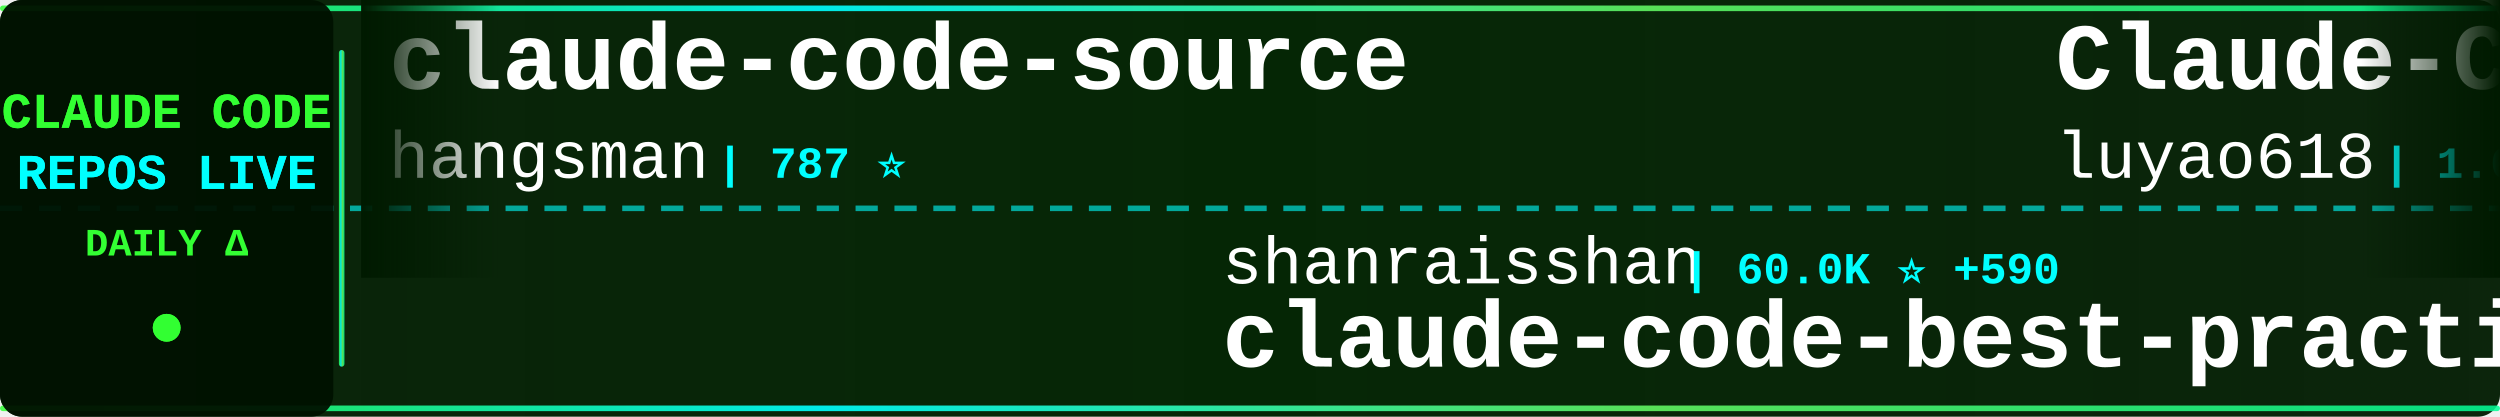
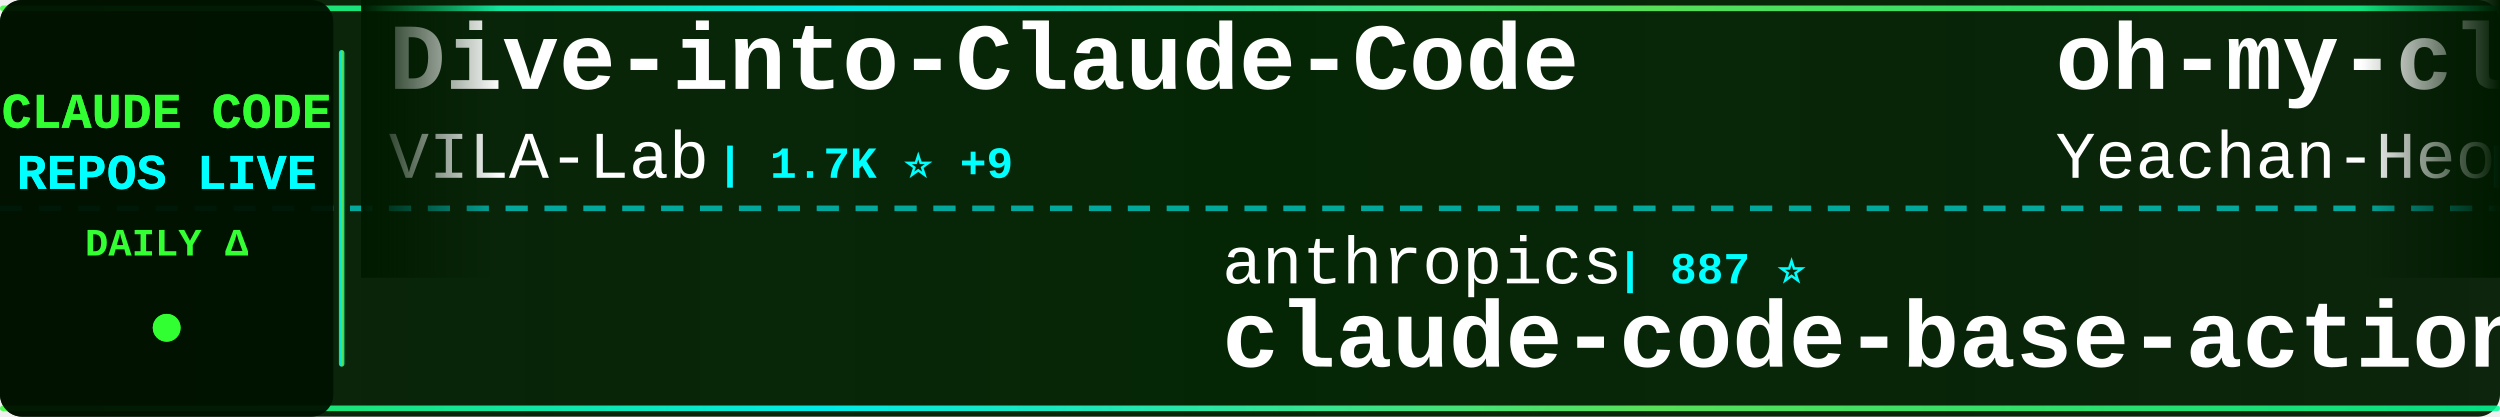
<svg xmlns="http://www.w3.org/2000/svg" width="900" height="150">
  <defs>
    <linearGradient id="tickerBg" x1="0%" y1="0%" x2="100%" y2="0%">
      <stop offset="0%" style="stop-color:#001a00;stop-opacity:0.95" />
      <stop offset="50%" style="stop-color:#002200;stop-opacity:0.98" />
      <stop offset="100%" style="stop-color:#001a00;stop-opacity:0.95" />
    </linearGradient>
    <linearGradient id="borderGrad" x1="0%" y1="0%" x2="100%" y2="0%">
      <stop offset="0%" style="stop-color:#33ff33;stop-opacity:0.85">
        <animate attributeName="stop-opacity" values="0.85;1;0.85" dur="2s" repeatCount="indefinite" />
      </stop>
      <stop offset="33%" style="stop-color:#00ffff;stop-opacity:0.9">
        <animate attributeName="stop-opacity" values="0.9;1;0.9" dur="2.2s" repeatCount="indefinite" />
      </stop>
      <stop offset="66%" style="stop-color:#66ff66;stop-opacity:0.85">
        <animate attributeName="stop-opacity" values="0.85;1;0.85" dur="1.8s" repeatCount="indefinite" />
      </stop>
      <stop offset="100%" style="stop-color:#00ff99;stop-opacity:0.85">
        <animate attributeName="stop-opacity" values="0.85;1;0.85" dur="2s" repeatCount="indefinite" />
      </stop>
    </linearGradient>
    <filter id="textGlow">
      <feGaussianBlur stdDeviation="0.1" result="coloredBlur" />
      <feMerge>
        <feMergeNode in="coloredBlur" />
        <feMergeNode in="SourceGraphic" />
      </feMerge>
    </filter>
    <filter id="metricGlow">
      <feGaussianBlur stdDeviation="0.2" result="coloredBlur" />
      <feMerge>
        <feMergeNode in="coloredBlur" />
        <feMergeNode in="SourceGraphic" />
      </feMerge>
    </filter>
    <linearGradient id="leftFade" x1="0%" y1="0%" x2="100%" y2="0%">
      <stop offset="0%" style="stop-color:#001a00;stop-opacity:1" />
      <stop offset="100%" style="stop-color:#001a00;stop-opacity:0" />
    </linearGradient>
    <linearGradient id="rightFade" x1="0%" y1="0%" x2="100%" y2="0%">
      <stop offset="0%" style="stop-color:#001a00;stop-opacity:0" />
      <stop offset="100%" style="stop-color:#001a00;stop-opacity:1" />
    </linearGradient>
  </defs>
  <rect width="900" height="150" fill="url(#tickerBg)" rx="8" />
  <rect x="0" y="2" width="900" height="2" fill="url(#borderGrad)" rx="1" />
  <rect x="0" y="146" width="900" height="2" fill="url(#borderGrad)" rx="1" />
  <line x1="0" y1="75" x2="900" y2="75" stroke="#00ffff" stroke-width="2" stroke-dasharray="8 6" opacity="0.6" />
  <rect x="0" y="0" width="120" height="150" fill="#001100" opacity="0.95" rx="8" />
  <text x="60" y="46" font-family="'Courier New', monospace" font-size="18" font-weight="bold" fill="#33ff33" text-anchor="middle" filter="url(#textGlow)">
    CLAUDE CODE
  </text>
  <text x="60" y="68" font-family="'Courier New', monospace" font-size="18" font-weight="bold" fill="#00ffff" text-anchor="middle" filter="url(#textGlow)">
    REPOS LIVE
  </text>
  <text x="60" y="92" font-family="'Courier New', monospace" font-size="14" font-weight="bold" fill="#33ff33" text-anchor="middle">
    DAILY Δ
  </text>
  <circle cx="60" cy="118" r="5" fill="#33ff33" filter="url(#metricGlow)">
    <animate attributeName="r" values="4;6;4" dur="1.5s" repeatCount="indefinite" />
    <animate attributeName="opacity" values="0.6;1;0.6" dur="1.5s" repeatCount="indefinite" />
  </circle>
  <rect x="122" y="18" width="2" height="114" fill="url(#borderGrad)" rx="1" />
  <clipPath id="tickerClip">
    <rect x="130" y="0" width="770" height="150" />
  </clipPath>
  <g clip-path="url(#tickerClip)">
    <g id="tickerItems">
      <animateTransform attributeName="transform" attributeType="XML" type="translate" from="0 0" to="-3000 0" dur="54s" repeatCount="indefinite" />
      <g transform="translate(0, 0)">
-         <text x="140" y="32" font-family="'Courier New', monospace" font-size="34" font-weight="bold" fill="#ffffff">claude-code-source</text>
-         <text x="140" y="64" font-family="'Courier New', monospace" font-size="24" font-weight="normal" fill="#ffffff" opacity="1.0">hangsman</text>
-         <text x="258" y="64" font-family="'Courier New', monospace" font-size="16" font-weight="bold" fill="#00ffff"> | 787 ⭐</text>
+         <text x="140" y="32" font-family="'Courier New', monospace" font-size="34" font-weight="bold" fill="#ffffff">Dive-into-Claude-Code</text>
+         <text x="140" y="64" font-family="'Courier New', monospace" font-size="24" font-weight="normal" fill="#ffffff" opacity="1.0">VILA-Lab</text>
+         <text x="258" y="64" font-family="'Courier New', monospace" font-size="16" font-weight="bold" fill="#00ffff"> | 1.7K ⭐ +9</text>
      </g>
      <g transform="translate(300, 0)">
-         <text x="140" y="102" font-family="'Courier New', monospace" font-size="24" font-weight="normal" fill="#ffffff" opacity="1.0">shanraisshan</text>
-         <text x="306" y="102" font-family="'Courier New', monospace" font-size="16" font-weight="bold" fill="#00ffff"> | 60.0K ⭐ +590</text>
-         <text x="140" y="132" font-family="'Courier New', monospace" font-size="34" font-weight="bold" fill="#ffffff">claude-code-best-practic...</text>
+         <text x="140" y="102" font-family="'Courier New', monospace" font-size="24" font-weight="normal" fill="#ffffff" opacity="1.0">anthropics</text>
+         <text x="282" y="102" font-family="'Courier New', monospace" font-size="16" font-weight="bold" fill="#00ffff"> | 887 ⭐</text>
+         <text x="140" y="132" font-family="'Courier New', monospace" font-size="34" font-weight="bold" fill="#ffffff">claude-code-base-action</text>
      </g>
      <g transform="translate(600, 0)">
-         <text x="140" y="32" font-family="'Courier New', monospace" font-size="34" font-weight="bold" fill="#ffffff">Claude-Code-Source-Study</text>
-         <text x="140" y="64" font-family="'Courier New', monospace" font-size="24" font-weight="normal" fill="#ffffff" opacity="1.0">luyao618</text>
-         <text x="258" y="64" font-family="'Courier New', monospace" font-size="16" font-weight="bold" fill="#00ffff"> | 1.6K ⭐ +6</text>
+         <text x="140" y="32" font-family="'Courier New', monospace" font-size="34" font-weight="bold" fill="#ffffff">oh-my-claudecode</text>
+         <text x="140" y="64" font-family="'Courier New', monospace" font-size="24" font-weight="normal" fill="#ffffff" opacity="1.0">Yeachan-Heo</text>
+         <text x="294" y="64" font-family="'Courier New', monospace" font-size="16" font-weight="bold" fill="#00ffff"> | 36.9K ⭐ +68</text>
      </g>
      <g transform="translate(900, 0)">
-         <text x="140" y="102" font-family="'Courier New', monospace" font-size="24" font-weight="normal" fill="#ffffff" opacity="1.0">guanshan</text>
-         <text x="258" y="102" font-family="'Courier New', monospace" font-size="16" font-weight="bold" fill="#00ffff"> | 60 ⭐</text>
-         <text x="140" y="132" font-family="'Courier New', monospace" font-size="34" font-weight="bold" fill="#ffffff">ClaudeCode</text>
+         <text x="140" y="102" font-family="'Courier New', monospace" font-size="24" font-weight="normal" fill="#ffffff" opacity="1.0">alejandrobalderas</text>
+         <text x="366" y="102" font-family="'Courier New', monospace" font-size="16" font-weight="bold" fill="#00ffff"> | 2.3K ⭐ +5</text>
+         <text x="140" y="132" font-family="'Courier New', monospace" font-size="34" font-weight="bold" fill="#ffffff">claude-code-from-source</text>
      </g>
      <g transform="translate(1200, 0)">
-         <text x="140" y="32" font-family="'Courier New', monospace" font-size="34" font-weight="bold" fill="#ffffff">claude-code-from-source</text>
-         <text x="140" y="64" font-family="'Courier New', monospace" font-size="24" font-weight="normal" fill="#ffffff" opacity="1.0">alejandrobalderas</text>
-         <text x="366" y="64" font-family="'Courier New', monospace" font-size="16" font-weight="bold" fill="#00ffff"> | 2.3K ⭐ +9</text>
+         <text x="140" y="32" font-family="'Courier New', monospace" font-size="34" font-weight="bold" fill="#ffffff">claude-code-ultimate-gui...</text>
+         <text x="140" y="64" font-family="'Courier New', monospace" font-size="24" font-weight="normal" fill="#ffffff" opacity="1.0">FlorianBruniaux</text>
+         <text x="342" y="64" font-family="'Courier New', monospace" font-size="16" font-weight="bold" fill="#00ffff"> | 5.2K ⭐ +16</text>
      </g>
      <g transform="translate(1500, 0)">
-         <text x="140" y="102" font-family="'Courier New', monospace" font-size="24" font-weight="normal" fill="#ffffff" opacity="1.0">fazxes</text>
-         <text x="234" y="102" font-family="'Courier New', monospace" font-size="16" font-weight="bold" fill="#00ffff"> | 222 ⭐</text>
-         <text x="140" y="132" font-family="'Courier New', monospace" font-size="34" font-weight="bold" fill="#ffffff">Claude-code</text>
+         <text x="140" y="102" font-family="'Courier New', monospace" font-size="24" font-weight="normal" fill="#ffffff" opacity="1.0">ding113</text>
+         <text x="246" y="102" font-family="'Courier New', monospace" font-size="16" font-weight="bold" fill="#00ffff"> | 3.2K ⭐ +3</text>
+         <text x="140" y="132" font-family="'Courier New', monospace" font-size="34" font-weight="bold" fill="#ffffff">claude-code-hub</text>
      </g>
      <g transform="translate(1800, 0)">
-         <text x="140" y="32" font-family="'Courier New', monospace" font-size="34" font-weight="bold" fill="#ffffff">edmunds-claude-code</text>
-         <text x="140" y="64" font-family="'Courier New', monospace" font-size="24" font-weight="normal" fill="#ffffff" opacity="1.0">edmund-io</text>
-         <text x="270" y="64" font-family="'Courier New', monospace" font-size="16" font-weight="bold" fill="#00ffff"> | 1.5K ⭐ +1</text>
+         <text x="140" y="32" font-family="'Courier New', monospace" font-size="34" font-weight="bold" fill="#ffffff">claude_code_src</text>
+         <text x="140" y="64" font-family="'Courier New', monospace" font-size="24" font-weight="normal" fill="#ffffff" opacity="1.0">ponponon</text>
+         <text x="258" y="64" font-family="'Courier New', monospace" font-size="16" font-weight="bold" fill="#00ffff"> | 2.3K ⭐ +1</text>
      </g>
      <g transform="translate(2100, 0)">
-         <text x="140" y="102" font-family="'Courier New', monospace" font-size="24" font-weight="normal" fill="#ffffff" opacity="1.0">davila7</text>
-         <text x="246" y="102" font-family="'Courier New', monospace" font-size="16" font-weight="bold" fill="#00ffff"> | 28.3K ⭐ +23</text>
-         <text x="140" y="132" font-family="'Courier New', monospace" font-size="34" font-weight="bold" fill="#ffffff">claude-code-templates</text>
+         <text x="140" y="102" font-family="'Courier New', monospace" font-size="24" font-weight="normal" fill="#ffffff" opacity="1.0">Maciek-roboblog</text>
+         <text x="342" y="102" font-family="'Courier New', monospace" font-size="16" font-weight="bold" fill="#00ffff"> | 8.3K ⭐ +5</text>
+         <text x="140" y="132" font-family="'Courier New', monospace" font-size="34" font-weight="bold" fill="#ffffff">Claude-Code-Usage-Monito...</text>
      </g>
      <g transform="translate(2400, 0)">
-         <text x="140" y="32" font-family="'Courier New', monospace" font-size="34" font-weight="bold" fill="#ffffff">free-claude-code</text>
-         <text x="140" y="64" font-family="'Courier New', monospace" font-size="24" font-weight="normal" fill="#ffffff" opacity="1.0">Alishahryar1</text>
-         <text x="306" y="64" font-family="'Courier New', monospace" font-size="16" font-weight="bold" fill="#00ffff"> | 36.8K ⭐ +214</text>
+         <text x="140" y="32" font-family="'Courier New', monospace" font-size="34" font-weight="bold" fill="#ffffff">CLIProxyAPI</text>
+         <text x="140" y="64" font-family="'Courier New', monospace" font-size="24" font-weight="normal" fill="#ffffff" opacity="1.0">router-for-me</text>
+         <text x="318" y="64" font-family="'Courier New', monospace" font-size="16" font-weight="bold" fill="#00ffff"> | 38.3K ⭐ +106</text>
      </g>
      <g transform="translate(2700, 0)">
-         <text x="140" y="102" font-family="'Courier New', monospace" font-size="24" font-weight="normal" fill="#ffffff" opacity="1.0">https-deeplearning-ai</text>
-         <text x="414" y="102" font-family="'Courier New', monospace" font-size="16" font-weight="bold" fill="#00ffff"> | 533 ⭐</text>
-         <text x="140" y="132" font-family="'Courier New', monospace" font-size="34" font-weight="bold" fill="#ffffff">sc-claude-code-files</text>
+         <text x="140" y="102" font-family="'Courier New', monospace" font-size="24" font-weight="normal" fill="#ffffff" opacity="1.0">centminmod</text>
+         <text x="282" y="102" font-family="'Courier New', monospace" font-size="16" font-weight="bold" fill="#00ffff"> | 2.4K ⭐ +3</text>
+         <text x="140" y="132" font-family="'Courier New', monospace" font-size="34" font-weight="bold" fill="#ffffff">my-claude-code-setup</text>
      </g>
      <g transform="translate(3000, 0)">
-         <text x="140" y="32" font-family="'Courier New', monospace" font-size="34" font-weight="bold" fill="#ffffff">claude-code-source</text>
-         <text x="140" y="64" font-family="'Courier New', monospace" font-size="24" font-weight="normal" fill="#ffffff" opacity="1.0">hangsman</text>
-         <text x="258" y="64" font-family="'Courier New', monospace" font-size="16" font-weight="bold" fill="#00ffff"> | 787 ⭐</text>
+         <text x="140" y="32" font-family="'Courier New', monospace" font-size="34" font-weight="bold" fill="#ffffff">Dive-into-Claude-Code</text>
+         <text x="140" y="64" font-family="'Courier New', monospace" font-size="24" font-weight="normal" fill="#ffffff" opacity="1.0">VILA-Lab</text>
+         <text x="258" y="64" font-family="'Courier New', monospace" font-size="16" font-weight="bold" fill="#00ffff"> | 1.7K ⭐ +9</text>
      </g>
      <g transform="translate(3300, 0)">
-         <text x="140" y="102" font-family="'Courier New', monospace" font-size="24" font-weight="normal" fill="#ffffff" opacity="1.0">shanraisshan</text>
-         <text x="306" y="102" font-family="'Courier New', monospace" font-size="16" font-weight="bold" fill="#00ffff"> | 60.0K ⭐ +590</text>
-         <text x="140" y="132" font-family="'Courier New', monospace" font-size="34" font-weight="bold" fill="#ffffff">claude-code-best-practic...</text>
+         <text x="140" y="102" font-family="'Courier New', monospace" font-size="24" font-weight="normal" fill="#ffffff" opacity="1.0">anthropics</text>
+         <text x="282" y="102" font-family="'Courier New', monospace" font-size="16" font-weight="bold" fill="#00ffff"> | 887 ⭐</text>
+         <text x="140" y="132" font-family="'Courier New', monospace" font-size="34" font-weight="bold" fill="#ffffff">claude-code-base-action</text>
      </g>
      <g transform="translate(3600, 0)">
-         <text x="140" y="32" font-family="'Courier New', monospace" font-size="34" font-weight="bold" fill="#ffffff">Claude-Code-Source-Study</text>
-         <text x="140" y="64" font-family="'Courier New', monospace" font-size="24" font-weight="normal" fill="#ffffff" opacity="1.0">luyao618</text>
-         <text x="258" y="64" font-family="'Courier New', monospace" font-size="16" font-weight="bold" fill="#00ffff"> | 1.6K ⭐ +6</text>
+         <text x="140" y="32" font-family="'Courier New', monospace" font-size="34" font-weight="bold" fill="#ffffff">oh-my-claudecode</text>
+         <text x="140" y="64" font-family="'Courier New', monospace" font-size="24" font-weight="normal" fill="#ffffff" opacity="1.0">Yeachan-Heo</text>
+         <text x="294" y="64" font-family="'Courier New', monospace" font-size="16" font-weight="bold" fill="#00ffff"> | 36.9K ⭐ +68</text>
      </g>
      <g transform="translate(3900, 0)">
-         <text x="140" y="102" font-family="'Courier New', monospace" font-size="24" font-weight="normal" fill="#ffffff" opacity="1.0">guanshan</text>
-         <text x="258" y="102" font-family="'Courier New', monospace" font-size="16" font-weight="bold" fill="#00ffff"> | 60 ⭐</text>
-         <text x="140" y="132" font-family="'Courier New', monospace" font-size="34" font-weight="bold" fill="#ffffff">ClaudeCode</text>
+         <text x="140" y="102" font-family="'Courier New', monospace" font-size="24" font-weight="normal" fill="#ffffff" opacity="1.0">alejandrobalderas</text>
+         <text x="366" y="102" font-family="'Courier New', monospace" font-size="16" font-weight="bold" fill="#00ffff"> | 2.3K ⭐ +5</text>
+         <text x="140" y="132" font-family="'Courier New', monospace" font-size="34" font-weight="bold" fill="#ffffff">claude-code-from-source</text>
      </g>
    </g>
  </g>
  <rect x="130" y="0" width="50" height="100" fill="url(#leftFade)" />
  <rect x="850" y="0" width="50" height="100" fill="url(#rightFade)" />
</svg>
